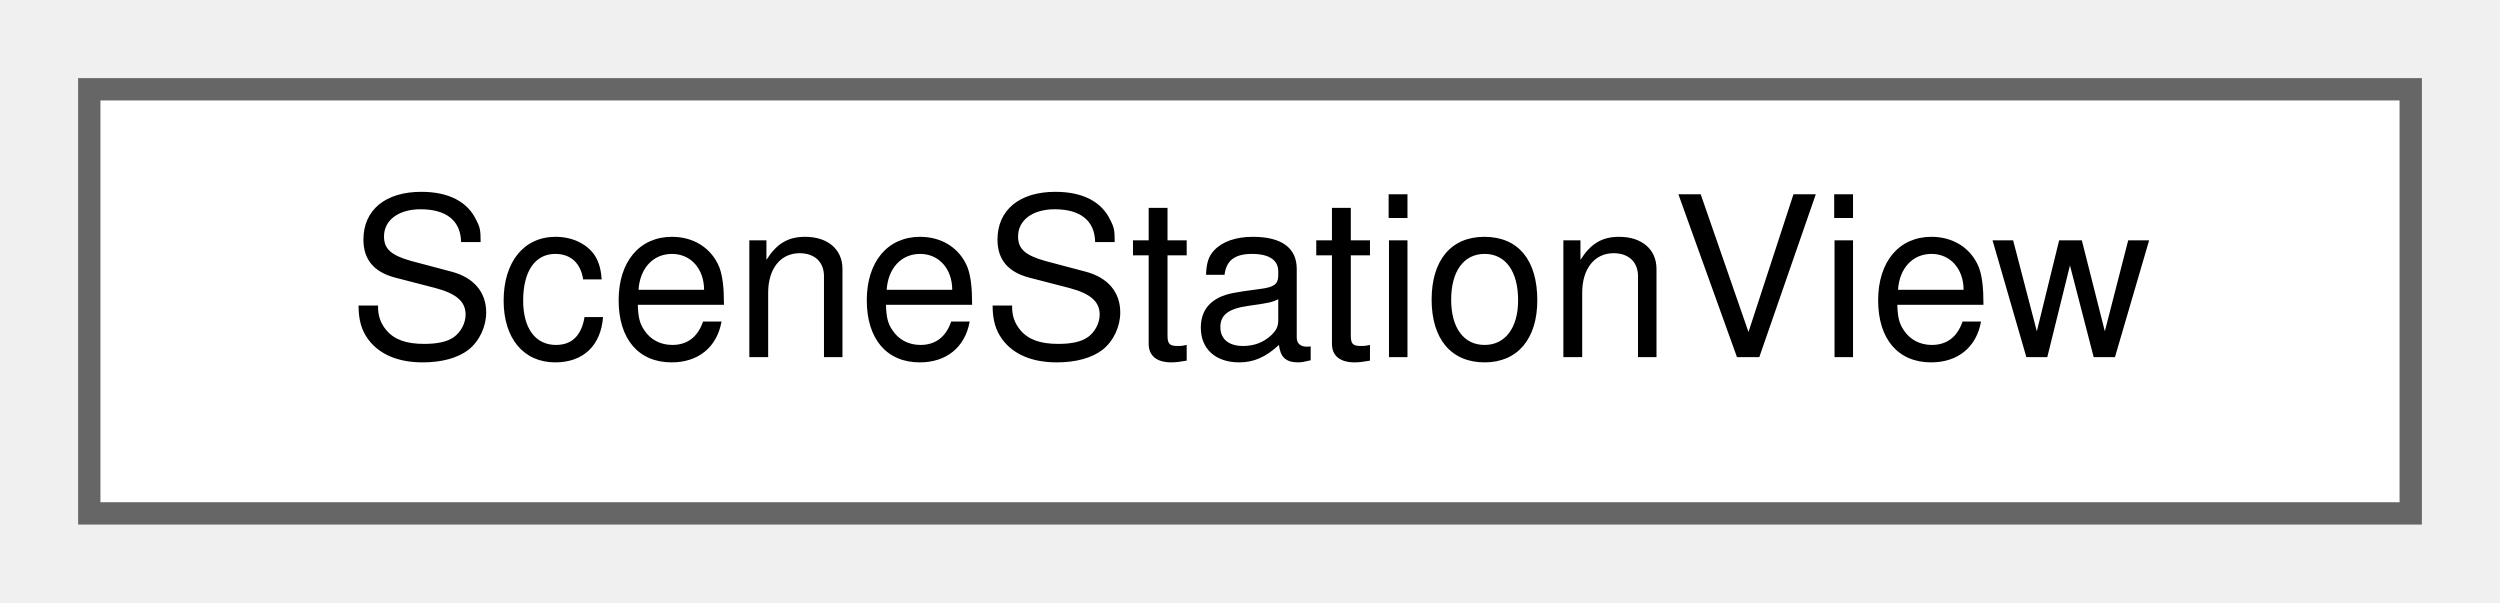
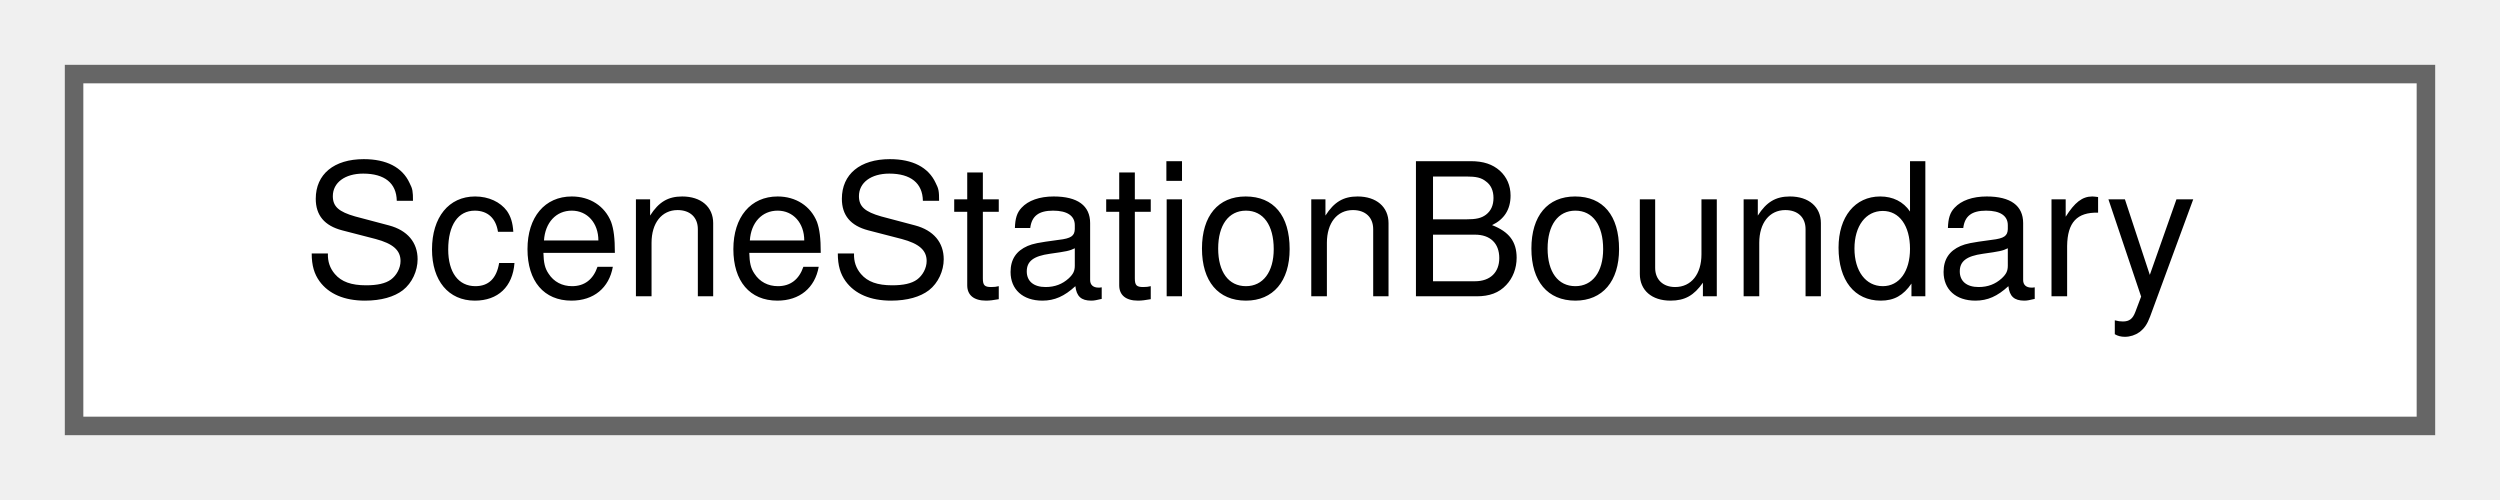
- <svg xmlns="http://www.w3.org/2000/svg" xmlns:xlink="http://www.w3.org/1999/xlink" width="112pt" height="27pt" viewBox="0.00 0.00 112.00 27.00">
+ <svg xmlns="http://www.w3.org/2000/svg" xmlns:xlink="http://www.w3.org/1999/xlink" width="135pt" height="27pt" viewBox="0.00 0.00 135.00 27.00">
  <g id="graph0" class="graph" transform="scale(1 1) rotate(0) translate(4 23)">
    <g id="Node000000" class="node">
      <g id="a_Node000000">
-         <a xlink:href="struct_scene_station_view.html" target="_top" xlink:title="Where the preview places a station (views.json). It does not change the simulation.">
-           <polygon fill="white" stroke="#666666" points="104,-19 0,-19 0,0 104,0 104,-19" />
-           <text text-anchor="middle" x="52" y="-7" font-family="Helvetica,sans-Serif" font-size="10.00">SceneStationView</text>
+         <a xlink:href="struct_scene_station_boundary.html" target="_top" xlink:title=" ">
+           <polygon fill="white" stroke="#666666" points="127,-19 0,-19 0,0 127,0 127,-19" />
+           <text text-anchor="middle" x="63.5" y="-7" font-family="Helvetica,sans-Serif" font-size="10.00">SceneStationBoundary</text>
        </a>
      </g>
    </g>
  </g>
</svg>
